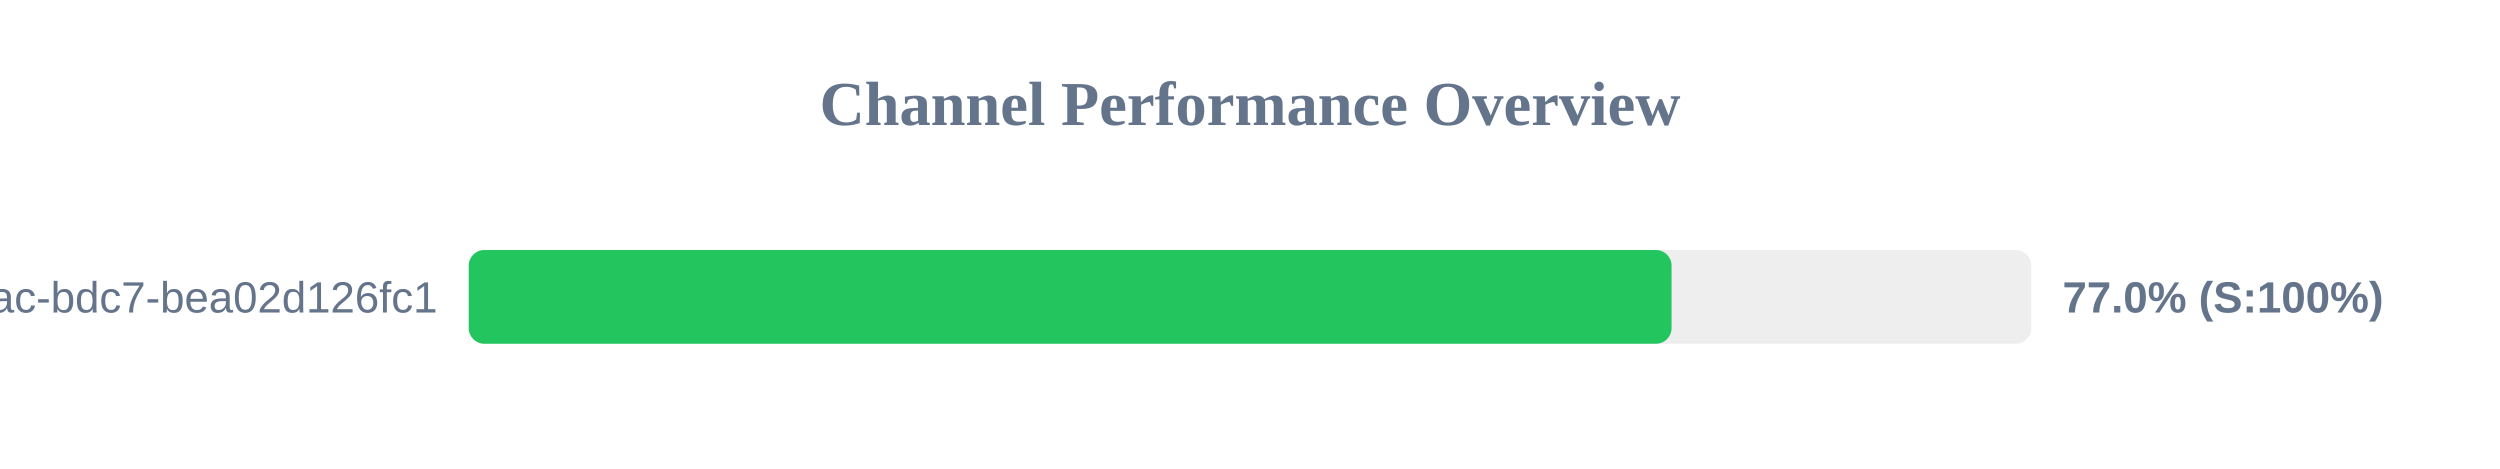
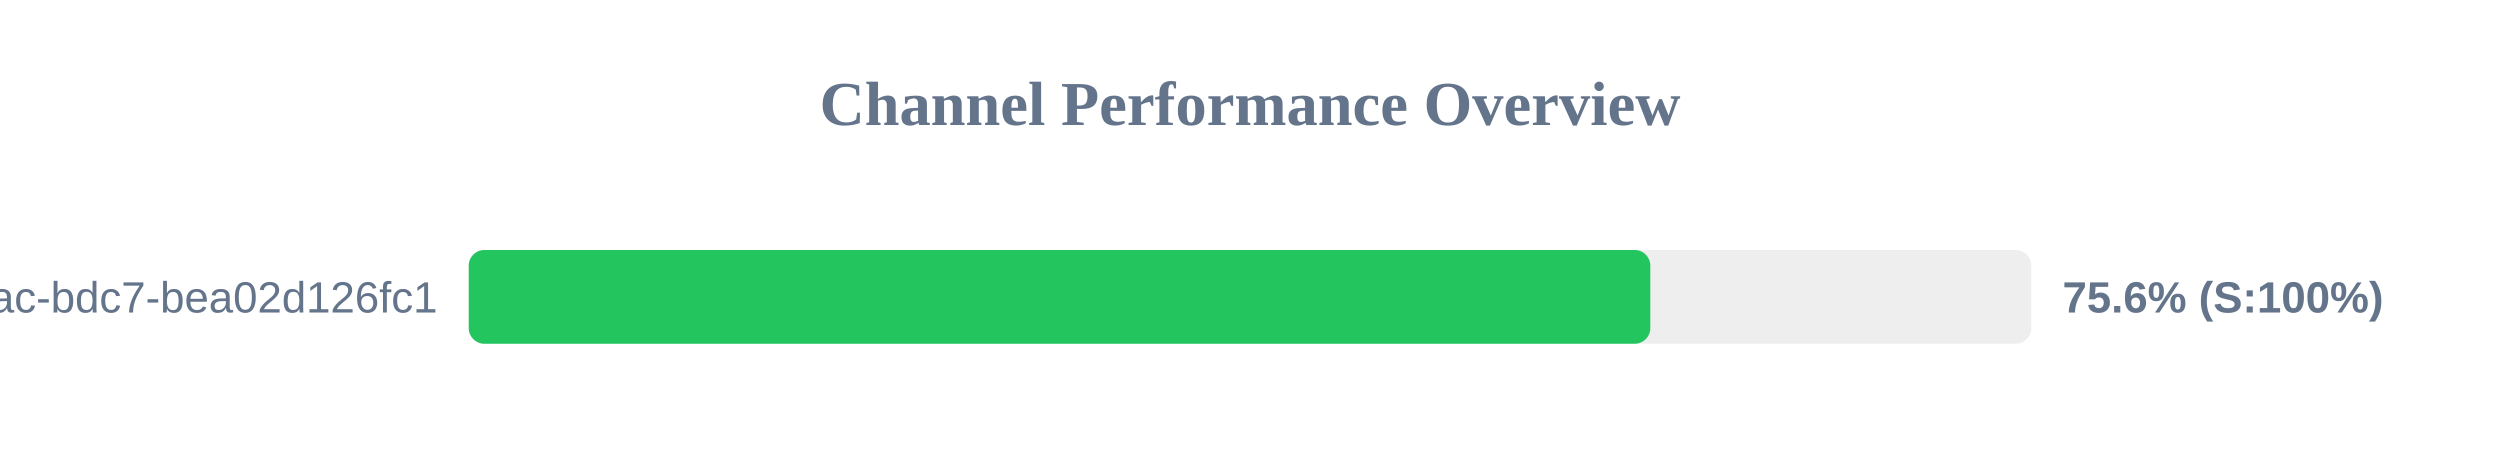
<svg xmlns="http://www.w3.org/2000/svg" width="800" height="150" version="1.1">
  <style>
        .row { font: 14px Arial; fill: #64748b; }
        .score { font: bold 14px Arial; fill: #64748b; }
    </style>
  <text x="400" y="40" text-anchor="middle" font-size="20px" font-weight="bold" fill="#64748b">Channel Performance Overview</text>
  <rect x="150" y="80" width="500" height="30" fill="#eee" rx="5" />
-   <rect x="150" y="80" width="384.9" height="30" fill="#22c55e" rx="5" />
+   <rect x="150" y="80" width="378.1" height="30" fill="#22c55e" rx="5" />
  <text x="140" y="100" text-anchor="end" class="row">?uuid=e31ad3e6-e341-42ac-bdc7-bea02d126fc1</text>
-   <text x="660" y="100" text-anchor="start" class="score">77.0% (S:100%)</text>
+   <text x="660" y="100" text-anchor="start" class="score">75.6% (S:100%)</text>
</svg>
